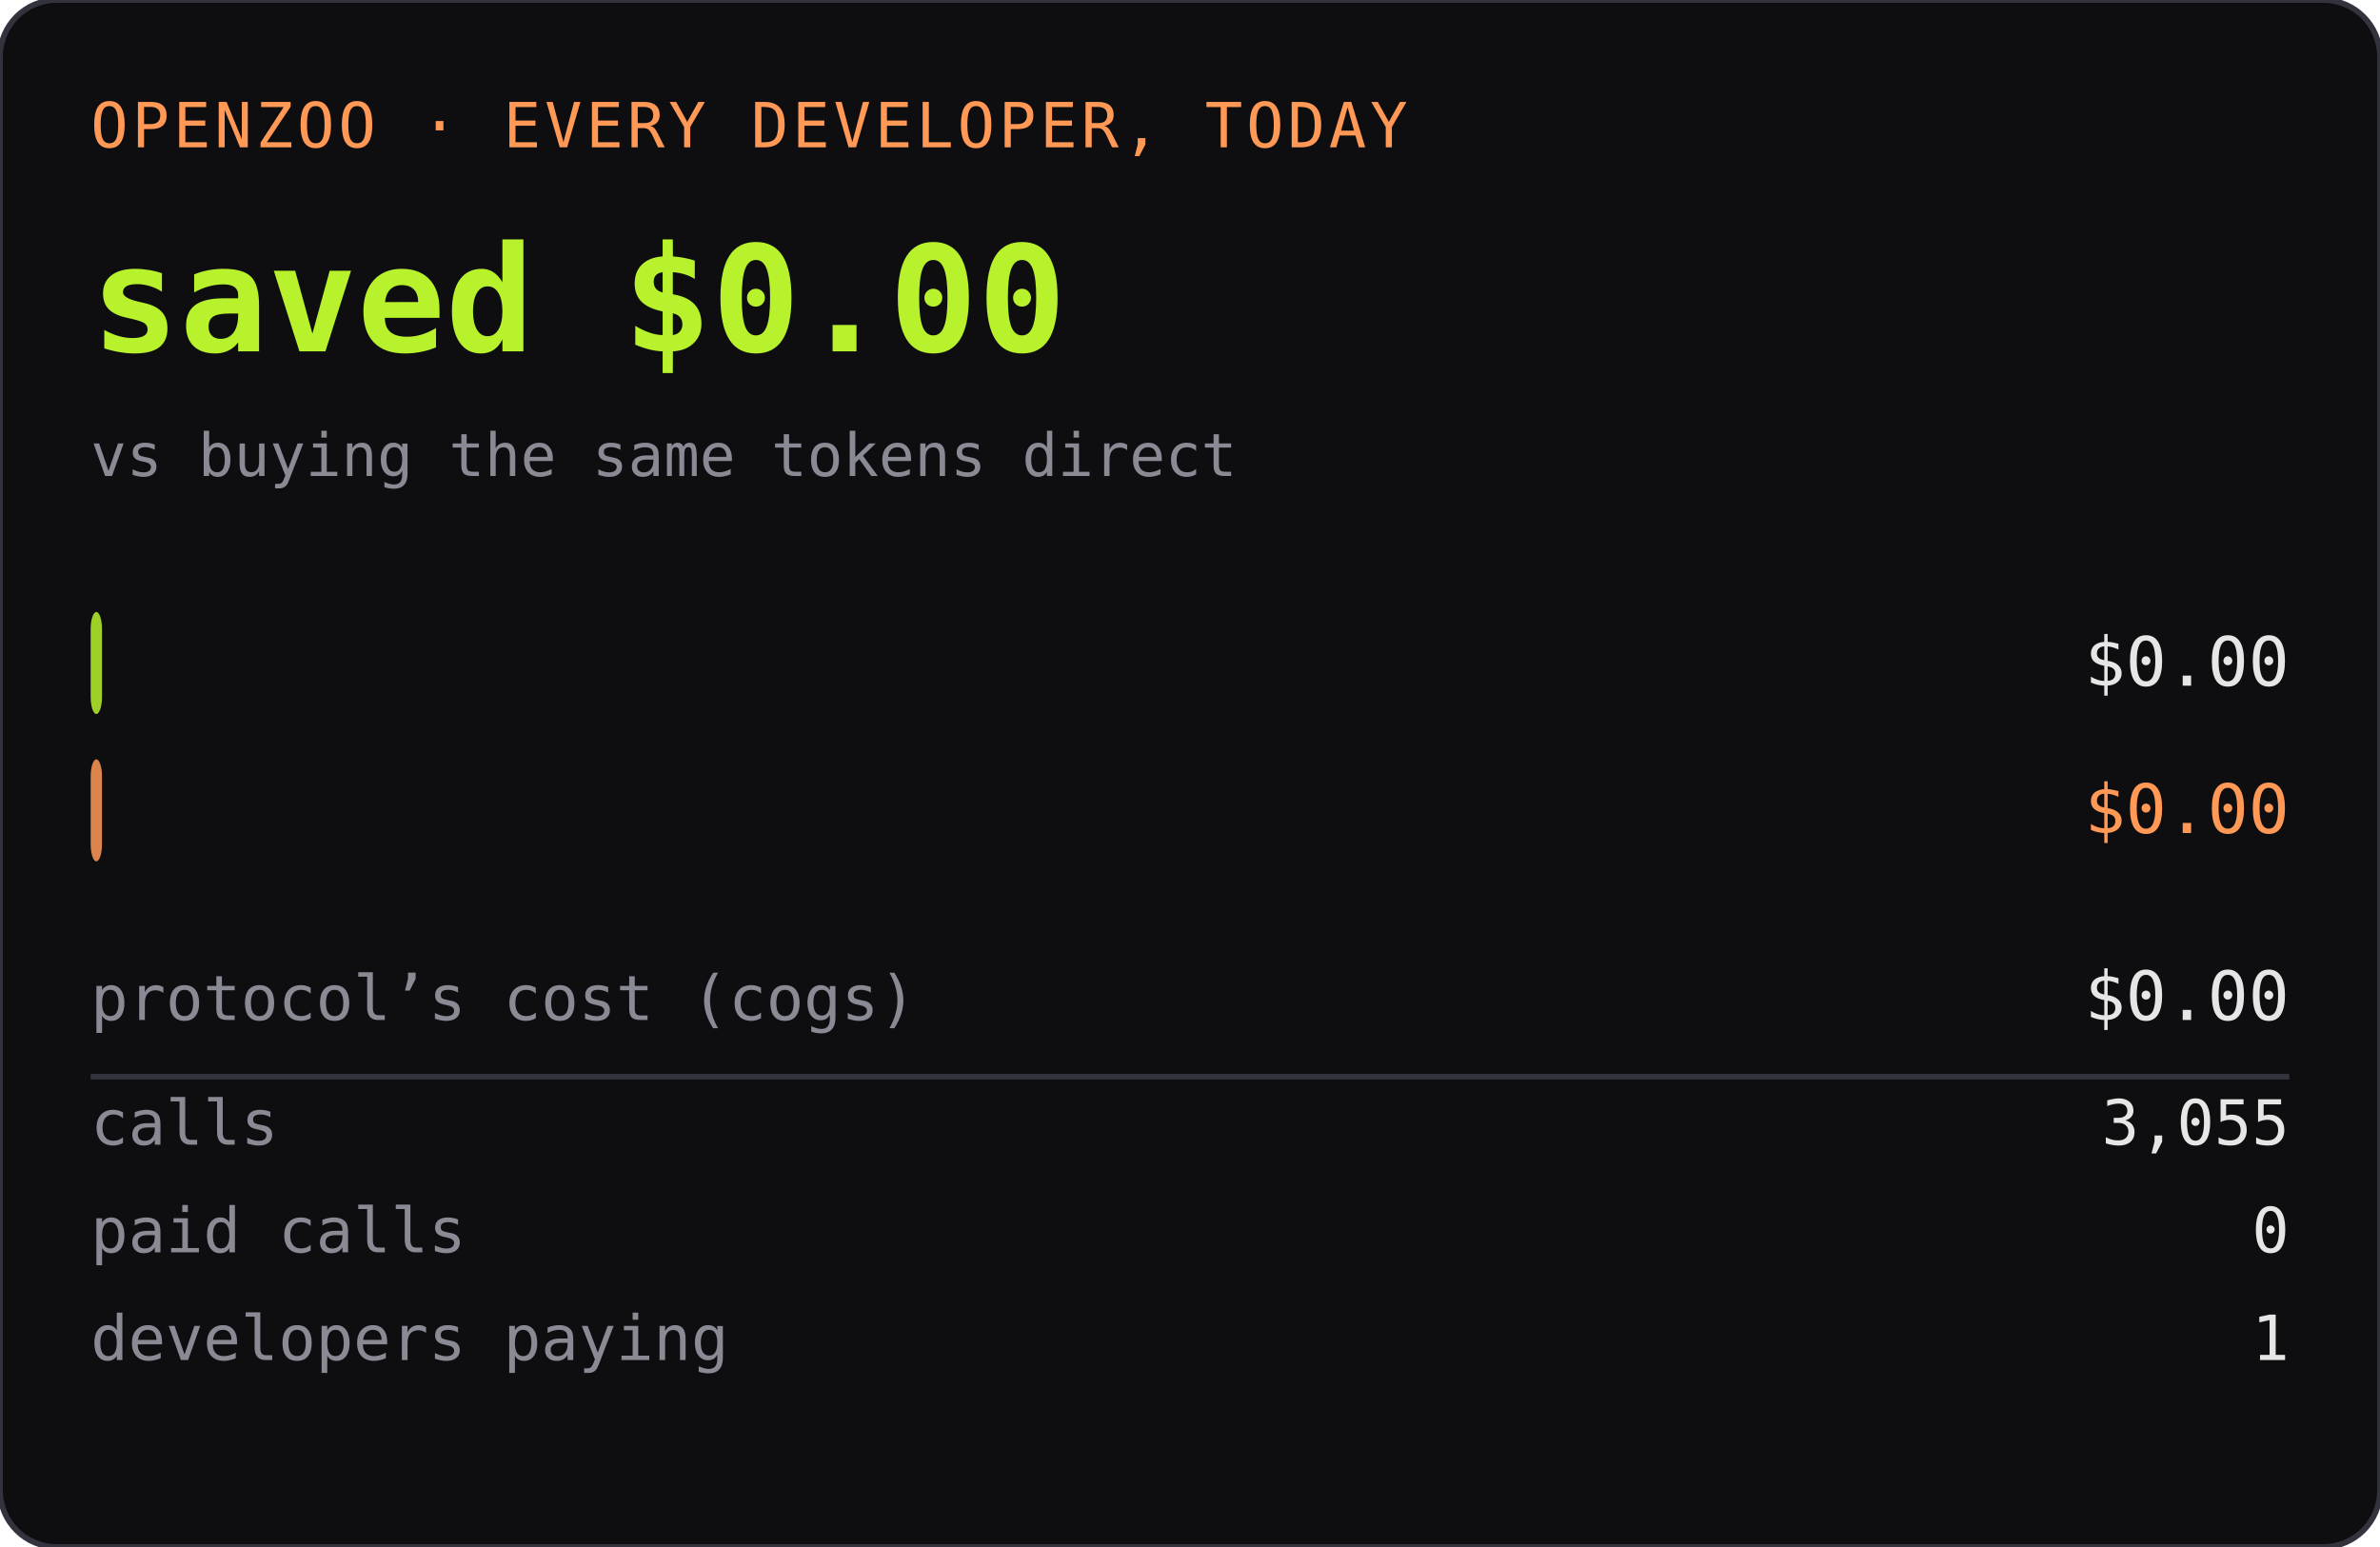
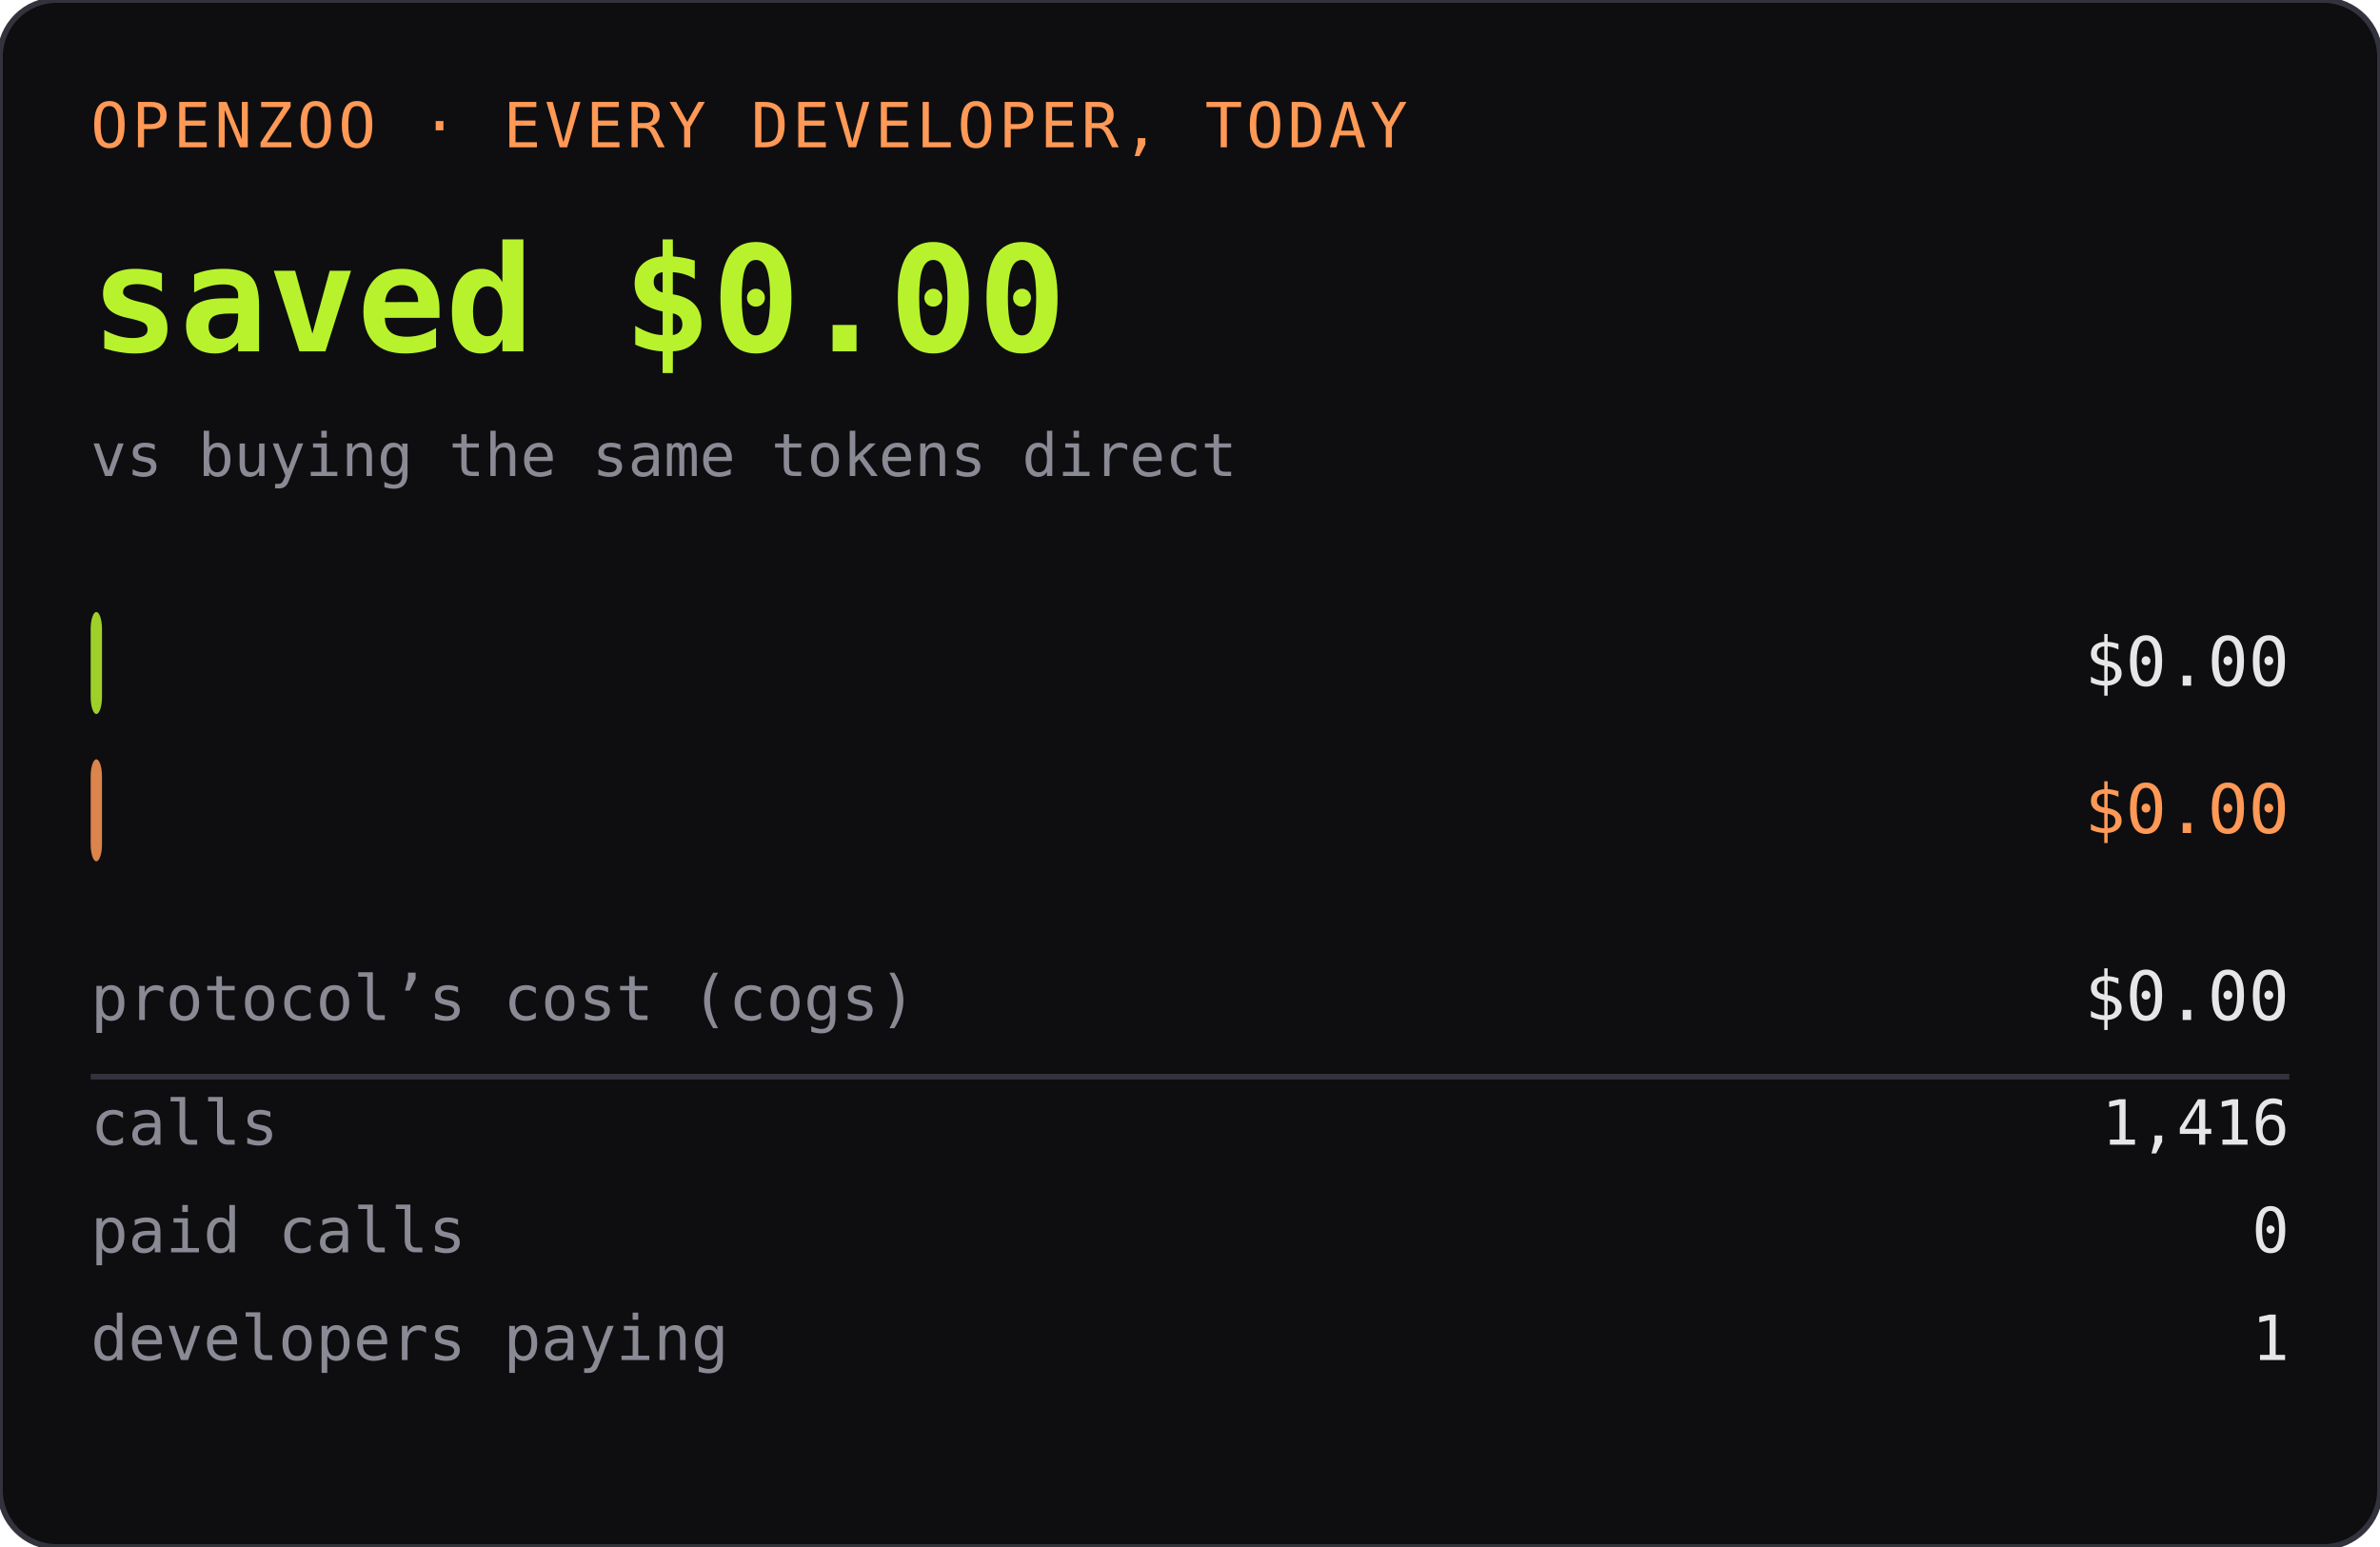
<svg xmlns="http://www.w3.org/2000/svg" width="420" height="273" role="img" aria-label="OPENZOO · EVERY DEVELOPER, TODAY">
  <rect width="420" height="273" rx="10" fill="#0e0e11" />
  <rect width="420" height="273" rx="10" fill="none" stroke="#33333d" />
  <text x="16" y="26" font-family="ui-monospace,SFMono-Regular,Menlo,monospace" font-size="11" fill="#ff9955" letter-spacing="0.06em">OPENZOO · EVERY DEVELOPER, TODAY</text>
  <text x="16" y="62" font-family="ui-monospace,SFMono-Regular,Menlo,monospace" font-size="26" font-weight="600" fill="#b8f22d">saved $0.00</text>
  <text x="404" y="62" text-anchor="end" font-family="ui-monospace,SFMono-Regular,Menlo,monospace" font-size="26" font-weight="600" fill="#b8f22d" />
  <text x="16" y="84" font-family="ui-monospace,SFMono-Regular,Menlo,monospace" font-size="10.5" fill="#8a8a95">vs buying the same tokens direct</text>
  <rect x="16" y="108" width="2" height="18" rx="3" fill="#b8f22d" opacity="0.85" />
  <text x="22" y="121" font-family="ui-monospace,SFMono-Regular,Menlo,monospace" font-size="11" fill="#0e0e11" font-weight="600">dev spent</text>
  <text x="404" y="121" text-anchor="end" font-family="ui-monospace,SFMono-Regular,Menlo,monospace" font-size="12" fill="#e6e6e6">$0.00</text>
  <rect x="16" y="134" width="2" height="18" rx="3" fill="#ff9955" opacity="0.85" />
  <text x="22" y="147" font-family="ui-monospace,SFMono-Regular,Menlo,monospace" font-size="11" fill="#0e0e11" font-weight="600">buying direct</text>
  <text x="404" y="147" text-anchor="end" font-family="ui-monospace,SFMono-Regular,Menlo,monospace" font-size="12" fill="#ff9955">$0.00</text>
  <text x="16" y="180" font-family="ui-monospace,SFMono-Regular,Menlo,monospace" font-size="11" fill="#8a8a95">protocol’s cost (cogs)</text>
  <text x="404" y="180" text-anchor="end" font-family="ui-monospace,SFMono-Regular,Menlo,monospace" font-size="12" fill="#e6e6e6">$0.00</text>
  <line x1="16" y1="190" x2="404" y2="190" stroke="#33333d" />
  <text x="16" y="202" font-family="ui-monospace,SFMono-Regular,Menlo,monospace" font-size="11" fill="#8a8a95">calls</text>
-   <text x="404" y="202" text-anchor="end" font-family="ui-monospace,SFMono-Regular,Menlo,monospace" font-size="11" fill="#e6e6e6">3,055</text>
+   <text x="404" y="202" text-anchor="end" font-family="ui-monospace,SFMono-Regular,Menlo,monospace" font-size="11" fill="#e6e6e6">1,416</text>
  <text x="16" y="221" font-family="ui-monospace,SFMono-Regular,Menlo,monospace" font-size="11" fill="#8a8a95">paid calls</text>
  <text x="404" y="221" text-anchor="end" font-family="ui-monospace,SFMono-Regular,Menlo,monospace" font-size="11" fill="#e6e6e6">0</text>
  <text x="16" y="240" font-family="ui-monospace,SFMono-Regular,Menlo,monospace" font-size="11" fill="#8a8a95">developers paying</text>
  <text x="404" y="240" text-anchor="end" font-family="ui-monospace,SFMono-Regular,Menlo,monospace" font-size="11" fill="#e6e6e6">1</text>
</svg>
